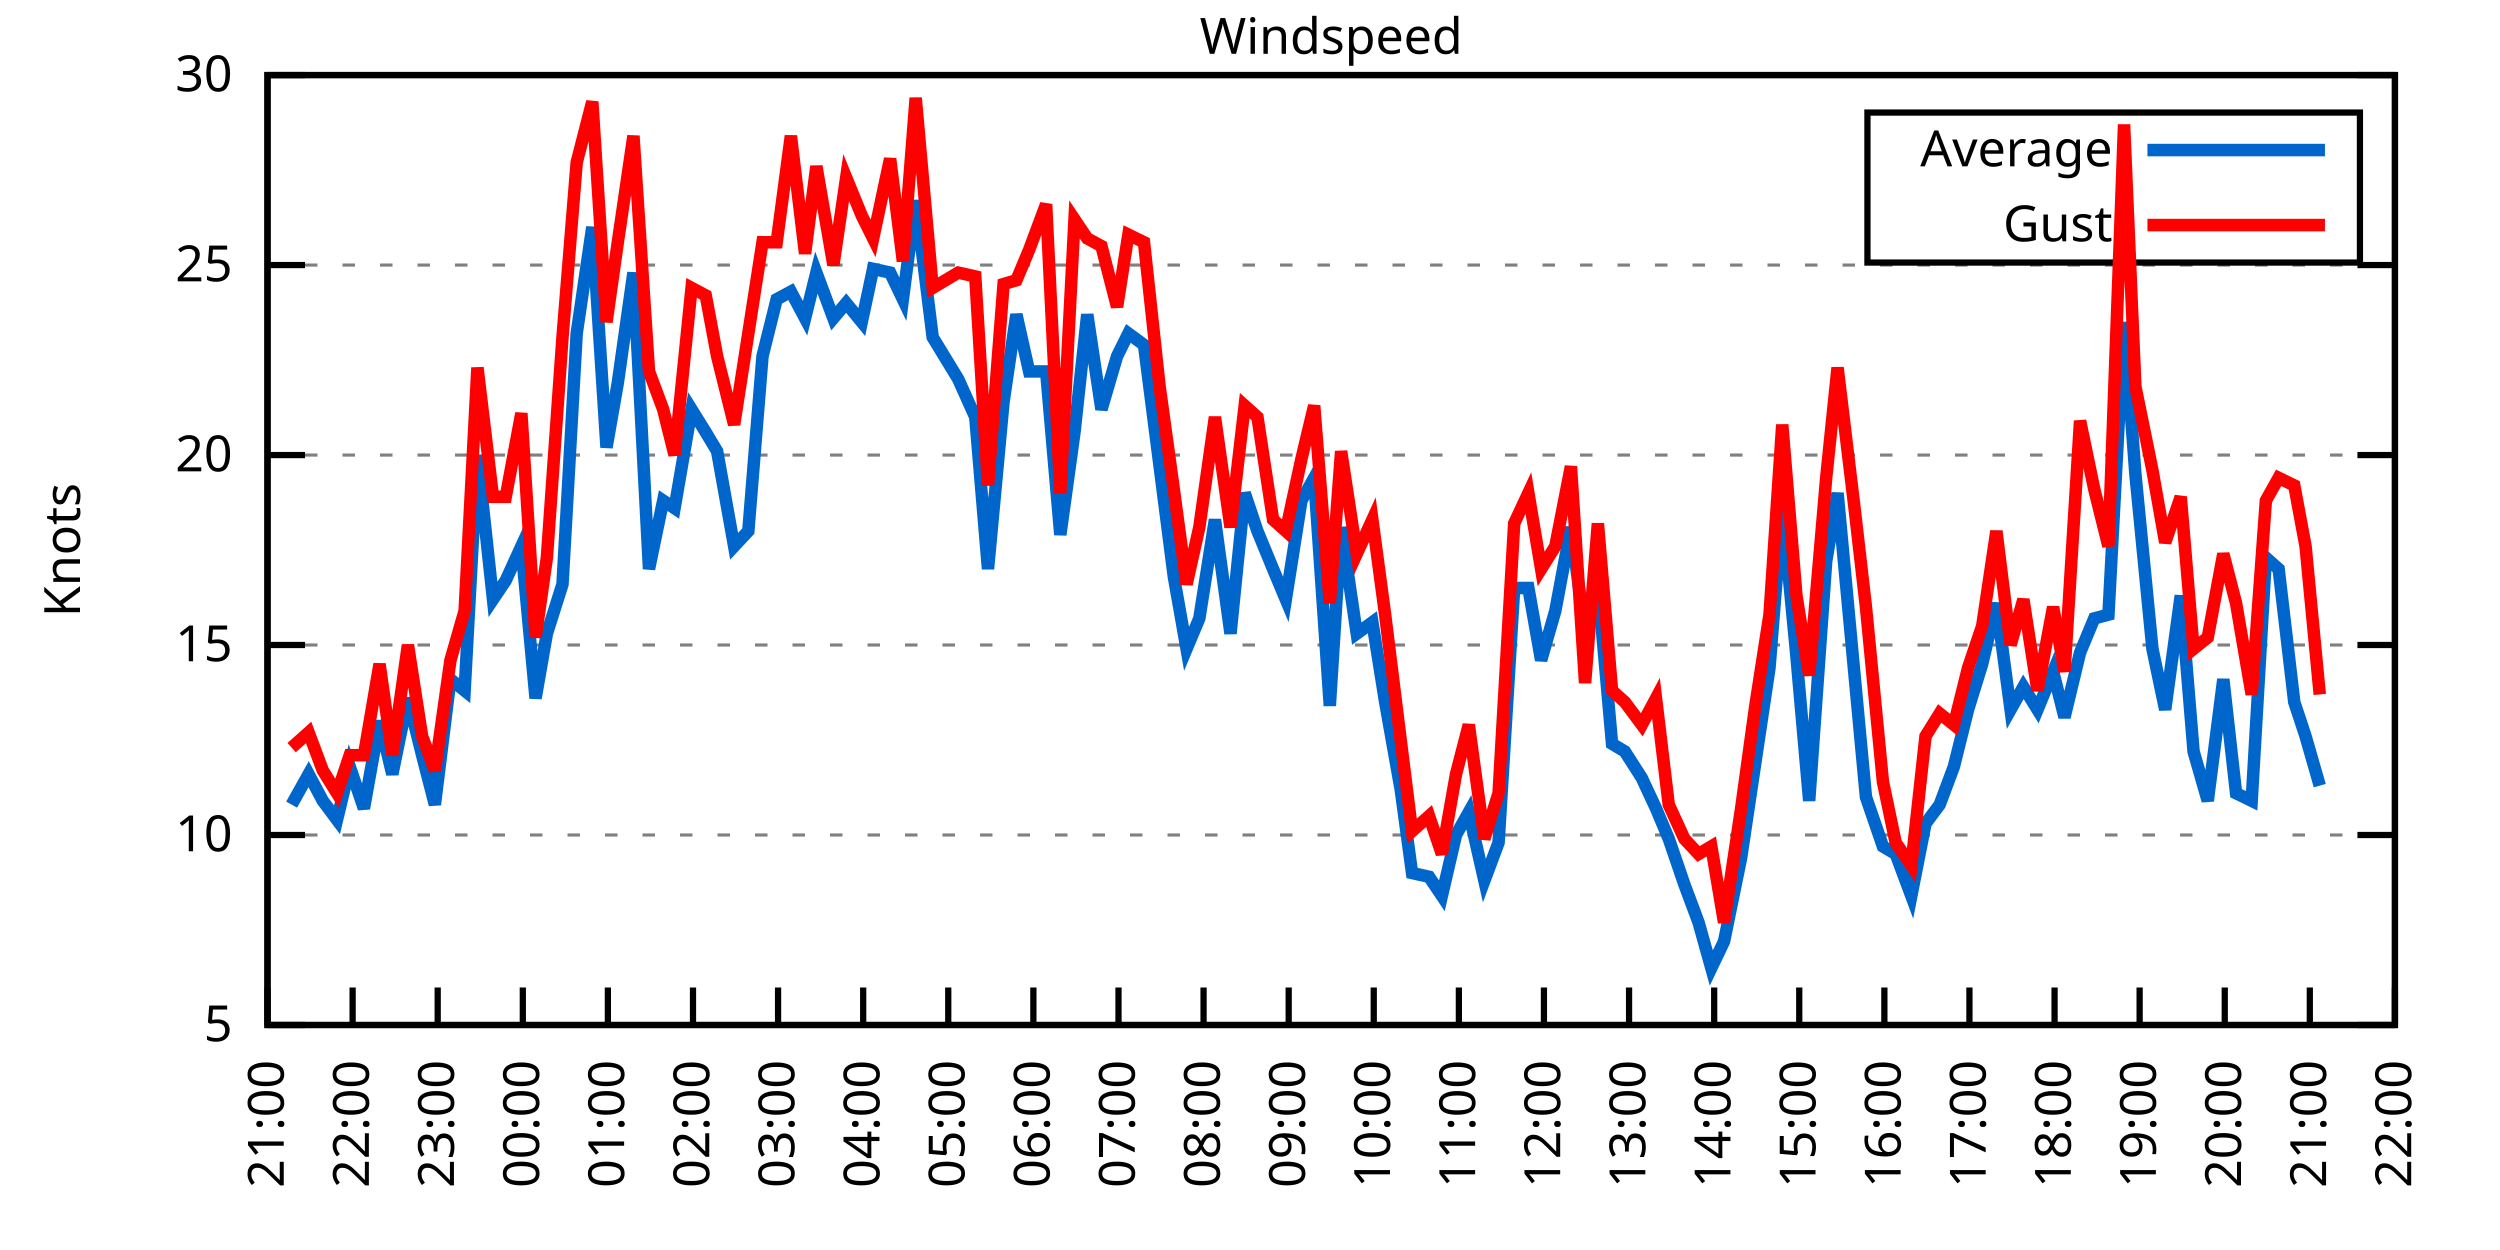
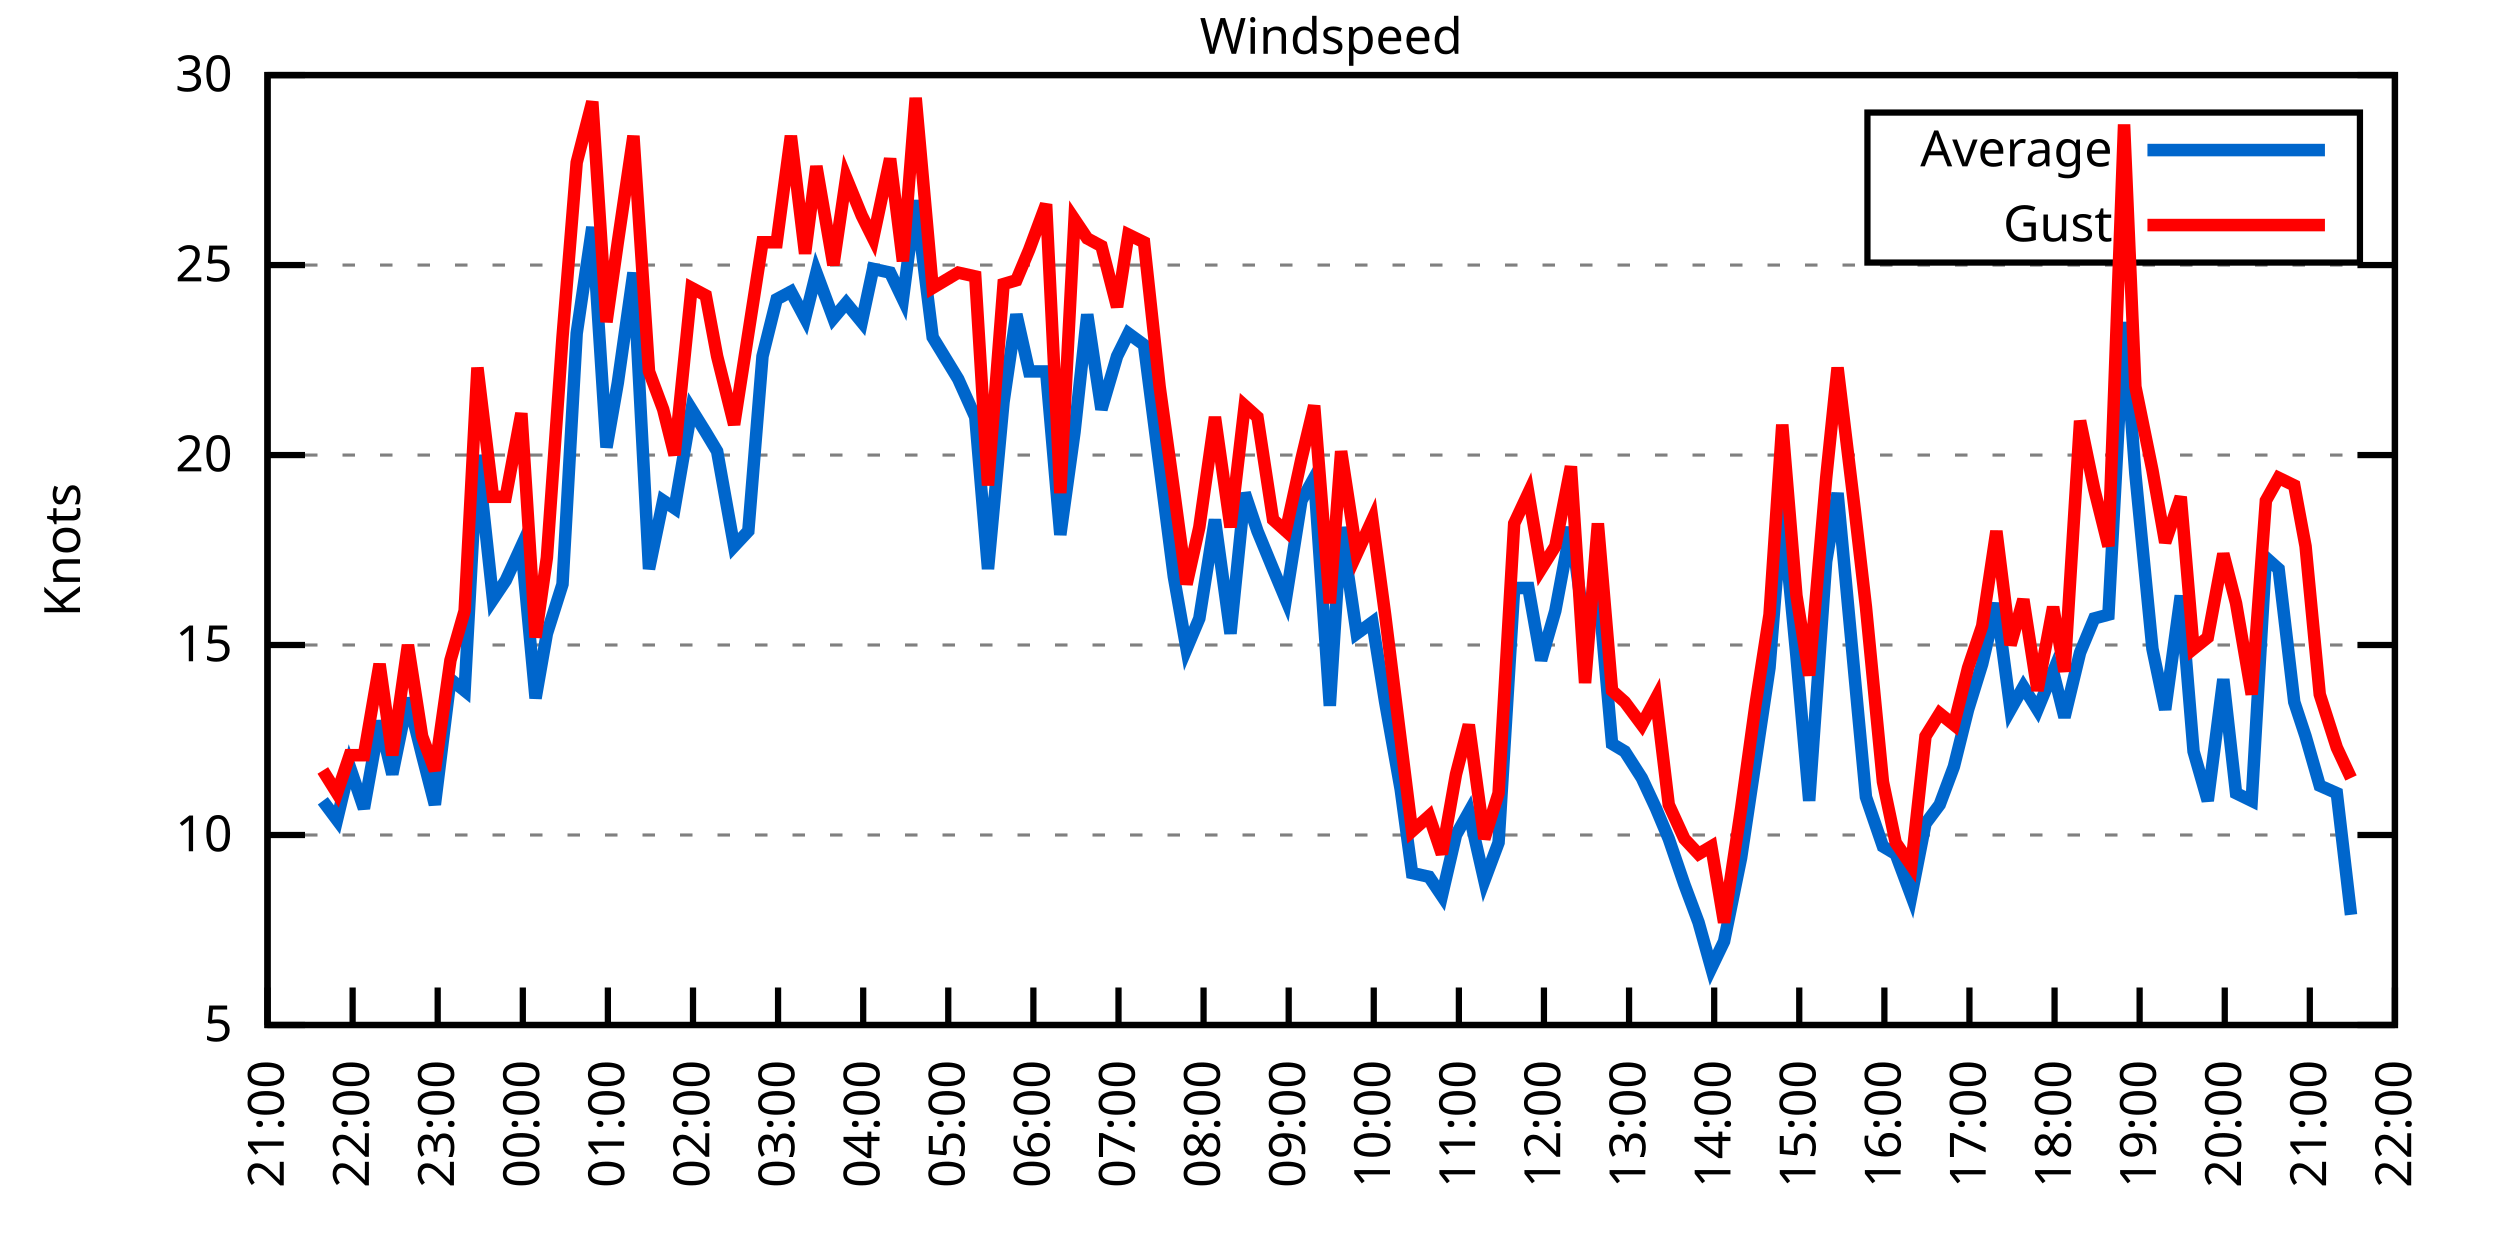
<svg xmlns="http://www.w3.org/2000/svg" xmlns:xlink="http://www.w3.org/1999/xlink" width="400" height="200" viewBox="0 0 400 200">
  <g id="gnuplot_canvas">
    <rect x="0" y="0" width="400" height="200" fill="none" />
    <defs>
      <circle id="gpDot" r="0.5" stroke-width="0.5" stroke="currentColor" />
      <path id="gpPt0" stroke-width="0.333" stroke="currentColor" d="M-1,0 h2 M0,-1 v2" />
      <path id="gpPt1" stroke-width="0.333" stroke="currentColor" d="M-1,-1 L1,1 M1,-1 L-1,1" />
      <path id="gpPt2" stroke-width="0.333" stroke="currentColor" d="M-1,0 L1,0 M0,-1 L0,1 M-1,-1 L1,1 M-1,1 L1,-1" />
      <rect id="gpPt3" stroke-width="0.333" stroke="currentColor" x="-1" y="-1" width="2" height="2" />
      <rect id="gpPt4" stroke-width="0.333" stroke="currentColor" fill="currentColor" x="-1" y="-1" width="2" height="2" />
      <circle id="gpPt5" stroke-width="0.333" stroke="currentColor" cx="0" cy="0" r="1" />
      <use xlink:href="#gpPt5" id="gpPt6" fill="currentColor" stroke="none" />
      <path id="gpPt7" stroke-width="0.333" stroke="currentColor" d="M0,-1.33 L-1.33,0.67 L1.33,0.67 z" />
      <use xlink:href="#gpPt7" id="gpPt8" fill="currentColor" stroke="none" />
      <use xlink:href="#gpPt7" id="gpPt9" stroke="currentColor" transform="rotate(180)" />
      <use xlink:href="#gpPt9" id="gpPt10" fill="currentColor" stroke="none" />
      <use xlink:href="#gpPt3" id="gpPt11" stroke="currentColor" transform="rotate(45)" />
      <use xlink:href="#gpPt11" id="gpPt12" fill="currentColor" stroke="none" />
      <path id="gpPt13" stroke-width="0.333" stroke="currentColor" d="M0,1.330 L1.265,0.411 L0.782,-1.067 L-0.782,-1.076 L-1.265,0.411 z" />
      <use xlink:href="#gpPt13" id="gpPt14" fill="currentColor" stroke="none" />
      <filter id="textbox" filterUnits="objectBoundingBox" x="0" y="0" height="1" width="1">
        <feFlood flood-color="white" flood-opacity="1" result="bgnd" />
        <feComposite in="SourceGraphic" in2="bgnd" operator="atop" />
      </filter>
      <filter id="greybox" filterUnits="objectBoundingBox" x="0" y="0" height="1" width="1">
        <feFlood flood-color="lightgrey" flood-opacity="1" result="grey" />
        <feComposite in="SourceGraphic" in2="grey" operator="atop" />
      </filter>
    </defs>
    <g fill="none" color="white" stroke="currentColor" stroke-width="1.00" stroke-linecap="butt" stroke-linejoin="miter">
</g>
    <g fill="none" color="black" stroke="currentColor" stroke-width="1.00" stroke-linecap="butt" stroke-linejoin="miter">
      <g stroke="none" shape-rendering="crispEdges">
        <polygon fill="rgb(255, 255, 255)" points="42.80,164.00 383.18,164.00 383.18,12.02 42.80,12.02 " />
      </g>
    </g>
    <g fill="none" color="black" stroke="currentColor" stroke-width="1.00" stroke-linecap="butt" stroke-linejoin="miter">
</g>
    <g fill="none" color="black" stroke="black" stroke-width="0.50" stroke-linecap="butt" stroke-linejoin="miter">
</g>
    <g fill="none" color="gray" stroke="currentColor" stroke-width="0.50" stroke-linecap="butt" stroke-linejoin="miter">
      <path stroke="gray" stroke-dasharray="2,4" class="gridline" d="M42.80,164.00 L383.19,164.00  " />
    </g>
    <g fill="none" color="gray" stroke="gray" stroke-width="1.00" stroke-linecap="butt" stroke-linejoin="miter">
</g>
    <g fill="none" color="black" stroke="currentColor" stroke-width="1.00" stroke-linecap="butt" stroke-linejoin="miter">
      <path stroke="black" d="M42.80,164.00 L48.80,164.00 M383.19,164.00 L377.19,164.00  " />
      <g transform="translate(37.20,166.60)" stroke="none" fill="black" font-family="Sans" font-size="8.00" text-anchor="end">
        <text>
          <tspan font-family="Sans"> 5</tspan>
        </text>
      </g>
    </g>
    <g fill="none" color="black" stroke="currentColor" stroke-width="1.00" stroke-linecap="butt" stroke-linejoin="miter">
</g>
    <g fill="none" color="black" stroke="black" stroke-width="0.50" stroke-linecap="butt" stroke-linejoin="miter">
</g>
    <g fill="none" color="gray" stroke="currentColor" stroke-width="0.50" stroke-linecap="butt" stroke-linejoin="miter">
      <path stroke="gray" stroke-dasharray="2,4" class="gridline" d="M42.80,133.60 L383.19,133.60  " />
    </g>
    <g fill="none" color="gray" stroke="gray" stroke-width="1.00" stroke-linecap="butt" stroke-linejoin="miter">
</g>
    <g fill="none" color="black" stroke="currentColor" stroke-width="1.00" stroke-linecap="butt" stroke-linejoin="miter">
      <path stroke="black" d="M42.80,133.60 L48.80,133.60 M383.19,133.60 L377.19,133.60  " />
      <g transform="translate(37.20,136.20)" stroke="none" fill="black" font-family="Sans" font-size="8.00" text-anchor="end">
        <text>
          <tspan font-family="Sans"> 10</tspan>
        </text>
      </g>
    </g>
    <g fill="none" color="black" stroke="currentColor" stroke-width="1.00" stroke-linecap="butt" stroke-linejoin="miter">
</g>
    <g fill="none" color="black" stroke="black" stroke-width="0.50" stroke-linecap="butt" stroke-linejoin="miter">
</g>
    <g fill="none" color="gray" stroke="currentColor" stroke-width="0.50" stroke-linecap="butt" stroke-linejoin="miter">
      <path stroke="gray" stroke-dasharray="2,4" class="gridline" d="M42.80,103.20 L383.19,103.20  " />
    </g>
    <g fill="none" color="gray" stroke="gray" stroke-width="1.00" stroke-linecap="butt" stroke-linejoin="miter">
</g>
    <g fill="none" color="black" stroke="currentColor" stroke-width="1.00" stroke-linecap="butt" stroke-linejoin="miter">
      <path stroke="black" d="M42.80,103.20 L48.80,103.20 M383.19,103.20 L377.19,103.20  " />
      <g transform="translate(37.20,105.80)" stroke="none" fill="black" font-family="Sans" font-size="8.00" text-anchor="end">
        <text>
          <tspan font-family="Sans"> 15</tspan>
        </text>
      </g>
    </g>
    <g fill="none" color="black" stroke="currentColor" stroke-width="1.00" stroke-linecap="butt" stroke-linejoin="miter">
</g>
    <g fill="none" color="black" stroke="black" stroke-width="0.50" stroke-linecap="butt" stroke-linejoin="miter">
</g>
    <g fill="none" color="gray" stroke="currentColor" stroke-width="0.50" stroke-linecap="butt" stroke-linejoin="miter">
      <path stroke="gray" stroke-dasharray="2,4" class="gridline" d="M42.80,72.81 L383.19,72.81  " />
    </g>
    <g fill="none" color="gray" stroke="gray" stroke-width="1.00" stroke-linecap="butt" stroke-linejoin="miter">
</g>
    <g fill="none" color="black" stroke="currentColor" stroke-width="1.00" stroke-linecap="butt" stroke-linejoin="miter">
      <path stroke="black" d="M42.80,72.81 L48.80,72.81 M383.19,72.81 L377.19,72.81  " />
      <g transform="translate(37.20,75.41)" stroke="none" fill="black" font-family="Sans" font-size="8.00" text-anchor="end">
        <text>
          <tspan font-family="Sans"> 20</tspan>
        </text>
      </g>
    </g>
    <g fill="none" color="black" stroke="currentColor" stroke-width="1.00" stroke-linecap="butt" stroke-linejoin="miter">
</g>
    <g fill="none" color="black" stroke="black" stroke-width="0.50" stroke-linecap="butt" stroke-linejoin="miter">
</g>
    <g fill="none" color="gray" stroke="currentColor" stroke-width="0.50" stroke-linecap="butt" stroke-linejoin="miter">
      <path stroke="gray" stroke-dasharray="2,4" class="gridline" d="M42.80,42.41 L383.19,42.41  " />
    </g>
    <g fill="none" color="gray" stroke="gray" stroke-width="1.00" stroke-linecap="butt" stroke-linejoin="miter">
</g>
    <g fill="none" color="black" stroke="currentColor" stroke-width="1.00" stroke-linecap="butt" stroke-linejoin="miter">
      <path stroke="black" d="M42.80,42.41 L48.80,42.41 M383.19,42.41 L377.19,42.41  " />
      <g transform="translate(37.20,45.01)" stroke="none" fill="black" font-family="Sans" font-size="8.00" text-anchor="end">
        <text>
          <tspan font-family="Sans"> 25</tspan>
        </text>
      </g>
    </g>
    <g fill="none" color="black" stroke="currentColor" stroke-width="1.00" stroke-linecap="butt" stroke-linejoin="miter">
</g>
    <g fill="none" color="black" stroke="black" stroke-width="0.50" stroke-linecap="butt" stroke-linejoin="miter">
</g>
    <g fill="none" color="gray" stroke="currentColor" stroke-width="0.50" stroke-linecap="butt" stroke-linejoin="miter">
      <path stroke="gray" stroke-dasharray="2,4" class="gridline" d="M42.80,12.01 L383.19,12.01  " />
    </g>
    <g fill="none" color="gray" stroke="gray" stroke-width="1.00" stroke-linecap="butt" stroke-linejoin="miter">
</g>
    <g fill="none" color="black" stroke="currentColor" stroke-width="1.00" stroke-linecap="butt" stroke-linejoin="miter">
      <path stroke="black" d="M42.80,12.01 L48.80,12.01 M383.19,12.01 L377.19,12.01  " />
      <g transform="translate(37.20,14.61)" stroke="none" fill="black" font-family="Sans" font-size="8.00" text-anchor="end">
        <text>
          <tspan font-family="Sans"> 30</tspan>
        </text>
      </g>
    </g>
    <g fill="none" color="black" stroke="currentColor" stroke-width="1.00" stroke-linecap="butt" stroke-linejoin="miter">
      <path stroke="black" d="M42.80,164.00 L42.80,158.00  " />
      <g transform="translate(45.40,169.60) rotate(270.00)" stroke="none" fill="black" font-family="Sans" font-size="8.00" text-anchor="end">
        <text>
          <tspan font-family="Sans">21:00</tspan>
        </text>
      </g>
    </g>
    <g fill="none" color="black" stroke="currentColor" stroke-width="1.00" stroke-linecap="butt" stroke-linejoin="miter">
      <path stroke="black" d="M56.42,164.00 L56.42,158.00  " />
      <g transform="translate(59.02,169.60) rotate(270.00)" stroke="none" fill="black" font-family="Sans" font-size="8.00" text-anchor="end">
        <text>
          <tspan font-family="Sans">22:00</tspan>
        </text>
      </g>
    </g>
    <g fill="none" color="black" stroke="currentColor" stroke-width="1.00" stroke-linecap="butt" stroke-linejoin="miter">
      <path stroke="black" d="M70.03,164.00 L70.03,158.00  " />
      <g transform="translate(72.63,169.60) rotate(270.00)" stroke="none" fill="black" font-family="Sans" font-size="8.00" text-anchor="end">
        <text>
          <tspan font-family="Sans">23:00</tspan>
        </text>
      </g>
    </g>
    <g fill="none" color="black" stroke="currentColor" stroke-width="1.00" stroke-linecap="butt" stroke-linejoin="miter">
      <path stroke="black" d="M83.65,164.00 L83.65,158.00  " />
      <g transform="translate(86.25,169.60) rotate(270.00)" stroke="none" fill="black" font-family="Sans" font-size="8.00" text-anchor="end">
        <text>
          <tspan font-family="Sans">00:00</tspan>
        </text>
      </g>
    </g>
    <g fill="none" color="black" stroke="currentColor" stroke-width="1.00" stroke-linecap="butt" stroke-linejoin="miter">
      <path stroke="black" d="M97.26,164.00 L97.26,158.00  " />
      <g transform="translate(99.86,169.60) rotate(270.00)" stroke="none" fill="black" font-family="Sans" font-size="8.00" text-anchor="end">
        <text>
          <tspan font-family="Sans">01:00</tspan>
        </text>
      </g>
    </g>
    <g fill="none" color="black" stroke="currentColor" stroke-width="1.00" stroke-linecap="butt" stroke-linejoin="miter">
      <path stroke="black" d="M110.88,164.00 L110.88,158.00  " />
      <g transform="translate(113.48,169.60) rotate(270.00)" stroke="none" fill="black" font-family="Sans" font-size="8.00" text-anchor="end">
        <text>
          <tspan font-family="Sans">02:00</tspan>
        </text>
      </g>
    </g>
    <g fill="none" color="black" stroke="currentColor" stroke-width="1.00" stroke-linecap="butt" stroke-linejoin="miter">
      <path stroke="black" d="M124.49,164.00 L124.49,158.00  " />
      <g transform="translate(127.09,169.60) rotate(270.00)" stroke="none" fill="black" font-family="Sans" font-size="8.00" text-anchor="end">
        <text>
          <tspan font-family="Sans">03:00</tspan>
        </text>
      </g>
    </g>
    <g fill="none" color="black" stroke="currentColor" stroke-width="1.00" stroke-linecap="butt" stroke-linejoin="miter">
      <path stroke="black" d="M138.11,164.00 L138.11,158.00  " />
      <g transform="translate(140.71,169.60) rotate(270.00)" stroke="none" fill="black" font-family="Sans" font-size="8.00" text-anchor="end">
        <text>
          <tspan font-family="Sans">04:00</tspan>
        </text>
      </g>
    </g>
    <g fill="none" color="black" stroke="currentColor" stroke-width="1.00" stroke-linecap="butt" stroke-linejoin="miter">
      <path stroke="black" d="M151.72,164.00 L151.72,158.00  " />
      <g transform="translate(154.32,169.60) rotate(270.00)" stroke="none" fill="black" font-family="Sans" font-size="8.00" text-anchor="end">
        <text>
          <tspan font-family="Sans">05:00</tspan>
        </text>
      </g>
    </g>
    <g fill="none" color="black" stroke="currentColor" stroke-width="1.00" stroke-linecap="butt" stroke-linejoin="miter">
      <path stroke="black" d="M165.34,164.00 L165.34,158.00  " />
      <g transform="translate(167.94,169.60) rotate(270.00)" stroke="none" fill="black" font-family="Sans" font-size="8.00" text-anchor="end">
        <text>
          <tspan font-family="Sans">06:00</tspan>
        </text>
      </g>
    </g>
    <g fill="none" color="black" stroke="currentColor" stroke-width="1.00" stroke-linecap="butt" stroke-linejoin="miter">
      <path stroke="black" d="M178.96,164.00 L178.96,158.00  " />
      <g transform="translate(181.56,169.60) rotate(270.00)" stroke="none" fill="black" font-family="Sans" font-size="8.00" text-anchor="end">
        <text>
          <tspan font-family="Sans">07:00</tspan>
        </text>
      </g>
    </g>
    <g fill="none" color="black" stroke="currentColor" stroke-width="1.00" stroke-linecap="butt" stroke-linejoin="miter">
      <path stroke="black" d="M192.57,164.00 L192.57,158.00  " />
      <g transform="translate(195.17,169.60) rotate(270.00)" stroke="none" fill="black" font-family="Sans" font-size="8.00" text-anchor="end">
        <text>
          <tspan font-family="Sans">08:00</tspan>
        </text>
      </g>
    </g>
    <g fill="none" color="black" stroke="currentColor" stroke-width="1.00" stroke-linecap="butt" stroke-linejoin="miter">
      <path stroke="black" d="M206.19,164.00 L206.19,158.00  " />
      <g transform="translate(208.79,169.60) rotate(270.00)" stroke="none" fill="black" font-family="Sans" font-size="8.00" text-anchor="end">
        <text>
          <tspan font-family="Sans">09:00</tspan>
        </text>
      </g>
    </g>
    <g fill="none" color="black" stroke="currentColor" stroke-width="1.00" stroke-linecap="butt" stroke-linejoin="miter">
      <path stroke="black" d="M219.80,164.00 L219.80,158.00  " />
      <g transform="translate(222.40,169.60) rotate(270.00)" stroke="none" fill="black" font-family="Sans" font-size="8.00" text-anchor="end">
        <text>
          <tspan font-family="Sans">10:00</tspan>
        </text>
      </g>
    </g>
    <g fill="none" color="black" stroke="currentColor" stroke-width="1.00" stroke-linecap="butt" stroke-linejoin="miter">
      <path stroke="black" d="M233.42,164.00 L233.42,158.00  " />
      <g transform="translate(236.02,169.60) rotate(270.00)" stroke="none" fill="black" font-family="Sans" font-size="8.00" text-anchor="end">
        <text>
          <tspan font-family="Sans">11:00</tspan>
        </text>
      </g>
    </g>
    <g fill="none" color="black" stroke="currentColor" stroke-width="1.00" stroke-linecap="butt" stroke-linejoin="miter">
      <path stroke="black" d="M247.03,164.00 L247.03,158.00  " />
      <g transform="translate(249.63,169.60) rotate(270.00)" stroke="none" fill="black" font-family="Sans" font-size="8.00" text-anchor="end">
        <text>
          <tspan font-family="Sans">12:00</tspan>
        </text>
      </g>
    </g>
    <g fill="none" color="black" stroke="currentColor" stroke-width="1.00" stroke-linecap="butt" stroke-linejoin="miter">
      <path stroke="black" d="M260.65,164.00 L260.65,158.00  " />
      <g transform="translate(263.25,169.60) rotate(270.00)" stroke="none" fill="black" font-family="Sans" font-size="8.00" text-anchor="end">
        <text>
          <tspan font-family="Sans">13:00</tspan>
        </text>
      </g>
    </g>
    <g fill="none" color="black" stroke="currentColor" stroke-width="1.00" stroke-linecap="butt" stroke-linejoin="miter">
      <path stroke="black" d="M274.27,164.00 L274.27,158.00  " />
      <g transform="translate(276.87,169.60) rotate(270.00)" stroke="none" fill="black" font-family="Sans" font-size="8.00" text-anchor="end">
        <text>
          <tspan font-family="Sans">14:00</tspan>
        </text>
      </g>
    </g>
    <g fill="none" color="black" stroke="currentColor" stroke-width="1.00" stroke-linecap="butt" stroke-linejoin="miter">
      <path stroke="black" d="M287.88,164.00 L287.88,158.00  " />
      <g transform="translate(290.48,169.60) rotate(270.00)" stroke="none" fill="black" font-family="Sans" font-size="8.00" text-anchor="end">
        <text>
          <tspan font-family="Sans">15:00</tspan>
        </text>
      </g>
    </g>
    <g fill="none" color="black" stroke="currentColor" stroke-width="1.00" stroke-linecap="butt" stroke-linejoin="miter">
      <path stroke="black" d="M301.50,164.00 L301.50,158.00  " />
      <g transform="translate(304.10,169.60) rotate(270.00)" stroke="none" fill="black" font-family="Sans" font-size="8.00" text-anchor="end">
        <text>
          <tspan font-family="Sans">16:00</tspan>
        </text>
      </g>
    </g>
    <g fill="none" color="black" stroke="currentColor" stroke-width="1.00" stroke-linecap="butt" stroke-linejoin="miter">
      <path stroke="black" d="M315.11,164.00 L315.11,158.00  " />
      <g transform="translate(317.71,169.60) rotate(270.00)" stroke="none" fill="black" font-family="Sans" font-size="8.00" text-anchor="end">
        <text>
          <tspan font-family="Sans">17:00</tspan>
        </text>
      </g>
    </g>
    <g fill="none" color="black" stroke="currentColor" stroke-width="1.00" stroke-linecap="butt" stroke-linejoin="miter">
      <path stroke="black" d="M328.73,164.00 L328.73,158.00  " />
      <g transform="translate(331.33,169.60) rotate(270.00)" stroke="none" fill="black" font-family="Sans" font-size="8.00" text-anchor="end">
        <text>
          <tspan font-family="Sans">18:00</tspan>
        </text>
      </g>
    </g>
    <g fill="none" color="black" stroke="currentColor" stroke-width="1.00" stroke-linecap="butt" stroke-linejoin="miter">
      <path stroke="black" d="M342.34,164.00 L342.34,158.00  " />
      <g transform="translate(344.94,169.60) rotate(270.00)" stroke="none" fill="black" font-family="Sans" font-size="8.00" text-anchor="end">
        <text>
          <tspan font-family="Sans">19:00</tspan>
        </text>
      </g>
    </g>
    <g fill="none" color="black" stroke="currentColor" stroke-width="1.00" stroke-linecap="butt" stroke-linejoin="miter">
      <path stroke="black" d="M355.96,164.00 L355.96,158.00  " />
      <g transform="translate(358.56,169.60) rotate(270.00)" stroke="none" fill="black" font-family="Sans" font-size="8.00" text-anchor="end">
        <text>
          <tspan font-family="Sans">20:00</tspan>
        </text>
      </g>
    </g>
    <g fill="none" color="black" stroke="currentColor" stroke-width="1.00" stroke-linecap="butt" stroke-linejoin="miter">
      <path stroke="black" d="M369.57,164.00 L369.57,158.00  " />
      <g transform="translate(372.17,169.60) rotate(270.00)" stroke="none" fill="black" font-family="Sans" font-size="8.00" text-anchor="end">
        <text>
          <tspan font-family="Sans">21:00</tspan>
        </text>
      </g>
    </g>
    <g fill="none" color="black" stroke="currentColor" stroke-width="1.00" stroke-linecap="butt" stroke-linejoin="miter">
      <path stroke="black" d="M383.19,164.00 L383.19,158.00  " />
      <g transform="translate(385.79,169.60) rotate(270.00)" stroke="none" fill="black" font-family="Sans" font-size="8.00" text-anchor="end">
        <text>
          <tspan font-family="Sans">22:00</tspan>
        </text>
      </g>
    </g>
    <g fill="none" color="black" stroke="currentColor" stroke-width="1.00" stroke-linecap="butt" stroke-linejoin="miter">
</g>
    <g fill="none" color="black" stroke="currentColor" stroke-width="1.00" stroke-linecap="butt" stroke-linejoin="miter">
      <path stroke="black" d="M42.80,12.01 L42.80,164.00 L383.19,164.00 L383.19,12.01 L42.80,12.01 Z  " />
    </g>
    <g fill="none" color="black" stroke="currentColor" stroke-width="1.00" stroke-linecap="butt" stroke-linejoin="miter">
</g>
    <g fill="none" color="black" stroke="currentColor" stroke-width="1.00" stroke-linecap="butt" stroke-linejoin="miter">
      <path stroke="black" d="M298.79,42.01 L298.79,18.01 L377.59,18.01 L377.59,42.01 L298.79,42.01 Z  " />
    </g>
    <g id="Windspeed_plot_1">
      <g fill="none" color="white" stroke="black" stroke-width="2.00" stroke-linecap="butt" stroke-linejoin="miter">
</g>
      <g fill="none" color="black" stroke="currentColor" stroke-width="2.00" stroke-linecap="butt" stroke-linejoin="miter">
        <g transform="translate(337.99,26.61)" stroke="none" fill="black" font-family="Sans" font-size="8.00" text-anchor="end">
          <text>
            <tspan font-family="Sans">Average</tspan>
          </text>
        </g>
      </g>
      <g fill="none" color="black" stroke="currentColor" stroke-width="2.00" stroke-linecap="butt" stroke-linejoin="miter">
-         <path stroke="rgb(  0, 102, 204)" d="M343.59,24.01 L371.99,24.01 M46.66,128.74 L49.38,123.87 L51.65,128.13 L53.92,131.17 L55.96,122.66 L58.23,129.35   L60.73,115.36 L62.77,123.87 L65.27,111.72 L67.54,120.83 L69.58,128.74 L72.07,108.68 L74.34,110.50 L76.39,72.81   L78.88,95.91 L80.92,92.87 L83.42,87.40 L85.69,111.72 L87.50,101.38 L90.00,93.48 L92.27,53.35 L94.77,36.33   L97.04,71.59 L98.85,61.25 L101.35,43.62 L103.84,91.04 L106.11,80.10 L107.93,81.32 L110.65,65.51 L112.92,69.16   L114.74,72.20 L117.46,87.40 L119.73,84.97 L122.00,57.00 L124.27,47.88 L126.54,46.66 L128.81,50.92 L130.62,43.62   L133.34,50.92 L135.39,48.49 L137.88,51.53 L139.70,43.02 L142.42,43.62 L144.46,47.88 L146.51,32.07 L149.23,53.96   L153.31,60.65 L156.04,66.73 L158.08,91.04 L160.57,64.29 L162.62,50.31 L164.66,59.43 L167.38,59.43 L169.65,85.57   L171.92,69.16 L173.96,50.31 L176.23,65.51 L178.73,57.00 L180.54,53.35 L183.04,55.18 L185.54,74.63 L187.81,92.26   L189.85,103.81 L191.89,98.95 L194.39,83.14 L196.88,101.38 L199.15,78.89 L201.19,84.97 L203.69,91.04 L205.73,95.91   L208.23,80.10 L210.27,76.45 L212.77,112.93 L214.58,84.36 L217.08,101.38 L219.58,99.56 L221.62,112.32 L224.11,126.31   L225.93,139.68 L228.65,140.29 L230.70,143.33 L232.96,133.60 L235.01,129.95 L237.50,140.90 L239.77,134.82 L242.27,94.08   L244.54,94.08 L246.58,105.64 L248.85,97.73 L251.35,84.36 L253.61,101.38 L255.66,93.48 L257.93,119.01 L259.97,120.23   L262.69,124.48 L264.96,129.35 L267.00,134.21 L269.50,141.51 L271.77,147.59 L273.81,154.88 L275.85,150.62 L278.58,137.25   L280.85,122.05 L283.12,106.85 L285.16,81.32 L287.43,105.03 L289.47,128.13 L292.19,89.83 L294.01,78.89 L296.73,108.07   L298.55,127.52 L301.27,135.43 L303.31,136.64 L305.81,143.33 L308.08,131.78 L310.35,128.74 L312.62,122.66 L314.89,113.54   L317.15,106.24 L319.42,96.52 L321.69,113.54 L323.74,109.89 L326.00,113.54 L328.50,107.46 L330.32,114.76 L332.81,104.42   L335.08,98.95 L337.35,98.34 L339.85,51.53 L341.66,75.85 L344.39,103.81 L346.43,113.54 L348.92,95.30 L350.97,120.23   L353.24,128.13 L355.73,108.68 L357.77,126.91 L360.27,128.13 L362.54,89.22 L364.58,91.04 L367.08,112.32 L368.89,117.80   L371.16,125.70  " />
+         <path stroke="rgb(  0, 102, 204)" d="M343.59,24.01 L371.99,24.01 M51.65,128.13 L53.92,131.17 L55.96,122.66 L58.23,129.35 L60.73,115.36 L62.77,123.87   L65.27,111.72 L67.54,120.83 L69.58,128.74 L72.07,108.68 L74.34,110.50 L76.39,72.81 L78.88,95.91 L80.92,92.87   L83.42,87.40 L85.69,111.72 L87.50,101.38 L90.00,93.48 L92.27,53.35 L94.77,36.33 L97.04,71.59 L98.85,61.25   L101.35,43.62 L103.84,91.04 L106.11,80.10 L107.93,81.32 L110.65,65.51 L112.92,69.16 L114.74,72.20 L117.46,87.40   L119.73,84.97 L122.00,57.00 L124.27,47.88 L126.54,46.66 L128.81,50.92 L130.62,43.62 L133.34,50.92 L135.39,48.49   L137.88,51.53 L139.70,43.02 L142.42,43.62 L144.46,47.88 L146.51,32.07 L149.23,53.96 L153.31,60.65 L156.04,66.73   L158.08,91.04 L160.57,64.29 L162.62,50.31 L164.66,59.43 L167.38,59.43 L169.65,85.57 L171.92,69.16 L173.96,50.31   L176.23,65.51 L178.73,57.00 L180.54,53.35 L183.04,55.18 L185.54,74.63 L187.81,92.26 L189.85,103.81 L191.89,98.95   L194.39,83.14 L196.88,101.38 L199.15,78.89 L201.19,84.97 L203.69,91.04 L205.73,95.91 L208.23,80.10 L210.27,76.45   L212.77,112.93 L214.58,84.36 L217.08,101.38 L219.58,99.56 L221.62,112.32 L224.11,126.31 L225.93,139.68 L228.65,140.29   L230.70,143.33 L232.96,133.60 L235.01,129.95 L237.50,140.90 L239.77,134.82 L242.27,94.08 L244.54,94.08 L246.58,105.64   L248.85,97.73 L251.35,84.36 L253.61,101.38 L255.66,93.48 L257.93,119.01 L259.97,120.23 L262.69,124.48 L264.96,129.35   L267.00,134.21 L269.50,141.51 L271.77,147.59 L273.81,154.88 L275.85,150.62 L278.58,137.25 L280.85,122.05 L283.12,106.85   L285.16,81.32 L287.43,105.03 L289.47,128.13 L292.19,89.83 L294.01,78.89 L296.73,108.07 L298.55,127.52 L301.27,135.43   L303.31,136.64 L305.81,143.33 L308.08,131.78 L310.35,128.74 L312.62,122.66 L314.89,113.54 L317.15,106.24 L319.42,96.52   L321.69,113.54 L323.74,109.89 L326.00,113.54 L328.50,107.46 L330.32,114.76 L332.81,104.42 L335.08,98.95 L337.35,98.34   L339.85,51.53 L341.66,75.85 L344.39,103.81 L346.43,113.54 L348.92,95.30 L350.97,120.23 L353.24,128.13 L355.73,108.68   L357.77,126.91 L360.27,128.13 L362.54,89.22 L364.58,91.04 L367.08,112.32 L368.89,117.80 L371.16,125.70 L373.89,126.91   L376.16,146.37  " />
      </g>
    </g>
    <g id="Windspeed_plot_2">
      <g fill="none" color="black" stroke="currentColor" stroke-width="2.00" stroke-linecap="butt" stroke-linejoin="miter">
        <g transform="translate(337.99,38.61)" stroke="none" fill="black" font-family="Sans" font-size="8.00" text-anchor="end">
          <text>
            <tspan font-family="Sans">Gust</tspan>
          </text>
        </g>
      </g>
      <g fill="none" color="black" stroke="currentColor" stroke-width="2.00" stroke-linecap="butt" stroke-linejoin="miter">
-         <path stroke="rgb(255,   0,   0)" d="M343.59,36.01 L371.99,36.01 M46.66,119.62 L49.38,117.19 L51.65,123.27 L53.92,126.91 L55.96,120.83 L58.23,120.83   L60.73,106.24 L62.77,120.83 L65.27,103.20 L67.54,117.80 L69.58,123.27 L72.07,105.64 L74.34,97.73 L76.39,58.82   L78.88,79.49 L80.92,79.49 L83.42,66.12 L85.69,101.99 L87.50,89.22 L90.00,53.96 L92.27,25.99 L94.77,16.27   L97.04,51.53 L98.85,38.76 L101.35,21.74 L103.84,59.43 L106.11,65.51 L107.93,72.81 L110.65,46.06 L112.92,47.27   L114.74,57.00 L117.46,67.94 L119.73,53.35 L122.00,38.76 L124.27,38.76 L126.54,21.74 L128.81,40.58 L130.62,26.60   L133.34,42.41 L135.39,28.42 L137.88,34.50 L139.70,38.15 L142.42,25.39 L144.46,41.80 L146.51,15.66 L149.23,46.06   L153.31,43.62 L156.04,44.23 L158.08,77.67 L160.57,45.45 L162.62,44.84 L164.66,39.98 L167.38,32.68 L169.65,78.89   L171.92,35.11 L173.96,38.15 L176.23,39.37 L178.73,49.10 L180.54,37.54 L183.04,38.76 L185.54,61.86 L187.81,78.28   L189.85,93.48 L191.89,84.36 L194.39,66.73 L196.88,84.36 L199.15,64.90 L201.19,66.73 L203.69,83.14 L205.73,84.97   L208.23,73.41 L210.27,64.90 L212.77,96.52 L214.58,72.20 L217.08,88.61 L219.58,83.14 L221.62,98.34 L224.11,118.40   L225.93,132.99 L228.65,130.56 L230.70,136.64 L232.96,123.87 L235.01,115.97 L237.50,134.21 L239.77,126.91 L242.27,83.75   L244.54,78.89 L246.58,91.04 L248.85,87.40 L251.35,74.63 L253.61,109.28 L255.66,83.75 L257.93,110.50 L259.97,112.32   L262.69,115.97 L264.96,111.72 L267.00,128.74 L269.50,134.21 L271.77,136.64 L273.81,135.43 L275.85,147.59 L278.58,129.35   L280.85,112.93 L283.12,98.34 L285.16,67.94 L287.43,95.30 L289.47,108.07 L292.19,76.45 L294.01,58.82 L296.73,81.32   L298.55,97.12 L301.27,125.09 L303.31,134.82 L305.81,138.47 L308.08,117.80 L310.35,114.15 L312.62,115.97 L314.89,106.85   L317.15,100.16 L319.42,84.97 L321.69,103.20 L323.74,95.91 L326.00,110.50 L328.50,97.12 L330.32,107.46 L332.81,67.33   L335.08,78.28 L337.35,87.40 L339.85,19.91 L341.66,61.86 L344.39,75.24 L346.43,86.79 L348.92,79.49 L350.97,103.81   L353.24,101.99 L355.73,88.61 L357.77,96.52 L360.27,111.11 L362.54,80.10 L364.58,76.45 L367.08,77.67 L368.89,87.40   L371.16,111.11  " />
+         <path stroke="rgb(255,   0,   0)" d="M343.59,36.01 L371.99,36.01 M51.65,123.27 L53.92,126.91 L55.96,120.83 L58.23,120.83 L60.73,106.24 L62.77,120.83   L65.27,103.20 L67.54,117.80 L69.58,123.27 L72.07,105.64 L74.34,97.73 L76.39,58.82 L78.88,79.49 L80.92,79.49   L83.42,66.12 L85.69,101.99 L87.50,89.22 L90.00,53.96 L92.27,25.99 L94.77,16.27 L97.04,51.53 L98.85,38.76   L101.35,21.74 L103.84,59.43 L106.11,65.51 L107.93,72.81 L110.65,46.06 L112.92,47.27 L114.74,57.00 L117.46,67.94   L119.73,53.35 L122.00,38.76 L124.27,38.76 L126.54,21.74 L128.81,40.58 L130.62,26.60 L133.34,42.41 L135.39,28.42   L137.88,34.50 L139.70,38.15 L142.42,25.39 L144.46,41.80 L146.51,15.66 L149.23,46.06 L153.31,43.62 L156.04,44.23   L158.08,77.67 L160.57,45.45 L162.62,44.84 L164.66,39.98 L167.38,32.68 L169.65,78.89 L171.92,35.11 L173.96,38.15   L176.23,39.37 L178.73,49.10 L180.54,37.54 L183.04,38.76 L185.54,61.86 L187.81,78.28 L189.85,93.48 L191.89,84.36   L194.39,66.73 L196.88,84.36 L199.15,64.90 L201.19,66.73 L203.69,83.14 L205.73,84.97 L208.23,73.41 L210.27,64.90   L212.77,96.52 L214.58,72.20 L217.08,88.61 L219.58,83.14 L221.62,98.34 L224.11,118.40 L225.93,132.99 L228.65,130.56   L230.70,136.64 L232.96,123.87 L235.01,115.97 L237.50,134.21 L239.77,126.91 L242.27,83.75 L244.54,78.89 L246.58,91.04   L248.85,87.40 L251.35,74.63 L253.61,109.28 L255.66,83.75 L257.93,110.50 L259.97,112.32 L262.69,115.97 L264.96,111.72   L267.00,128.74 L269.50,134.21 L271.77,136.64 L273.81,135.43 L275.85,147.59 L278.58,129.35 L280.85,112.93 L283.12,98.34   L285.16,67.94 L287.43,95.30 L289.47,108.07 L292.19,76.45 L294.01,58.82 L296.73,81.32 L298.55,97.12 L301.27,125.09   L303.31,134.82 L305.81,138.47 L308.08,117.80 L310.35,114.15 L312.62,115.97 L314.89,106.85 L317.15,100.16 L319.42,84.97   L321.69,103.20 L323.74,95.91 L326.00,110.50 L328.50,97.12 L330.32,107.46 L332.81,67.33 L335.08,78.28 L337.35,87.40   L339.85,19.91 L341.66,61.86 L344.39,75.24 L346.43,86.79 L348.92,79.49 L350.97,103.81 L353.24,101.99 L355.73,88.61   L357.77,96.52 L360.27,111.11 L362.54,80.10 L364.58,76.45 L367.08,77.67 L368.89,87.40 L371.16,111.11 L373.89,119.62   L376.16,124.48  " />
      </g>
    </g>
    <g fill="none" color="black" stroke="currentColor" stroke-width="2.00" stroke-linecap="butt" stroke-linejoin="miter">
</g>
    <g fill="none" color="black" stroke="black" stroke-width="1.00" stroke-linecap="butt" stroke-linejoin="miter">
</g>
    <g fill="none" color="black" stroke="currentColor" stroke-width="1.00" stroke-linecap="butt" stroke-linejoin="miter">
      <path stroke="black" d="M42.80,12.01 L42.80,164.00 L383.19,164.00 L383.19,12.01 L42.80,12.01 Z  " />
      <g transform="translate(12.80,88.01) rotate(270.00)" stroke="none" fill="black" font-family="Sans" font-size="8.00" text-anchor="middle">
        <text>
          <tspan font-family="Sans">Knots</tspan>
        </text>
      </g>
    </g>
    <g fill="none" color="black" stroke="currentColor" stroke-width="1.00" stroke-linecap="butt" stroke-linejoin="miter">
</g>
    <g fill="none" color="black" stroke="currentColor" stroke-width="1.00" stroke-linecap="butt" stroke-linejoin="miter">
      <g transform="translate(212.99,8.61)" stroke="none" fill="black" font-family="Sans" font-size="8.00" text-anchor="middle">
        <text>
          <tspan font-family="Sans">Windspeed</tspan>
        </text>
      </g>
    </g>
    <g fill="none" color="black" stroke="currentColor" stroke-width="1.00" stroke-linecap="butt" stroke-linejoin="miter">
</g>
  </g>
</svg>
